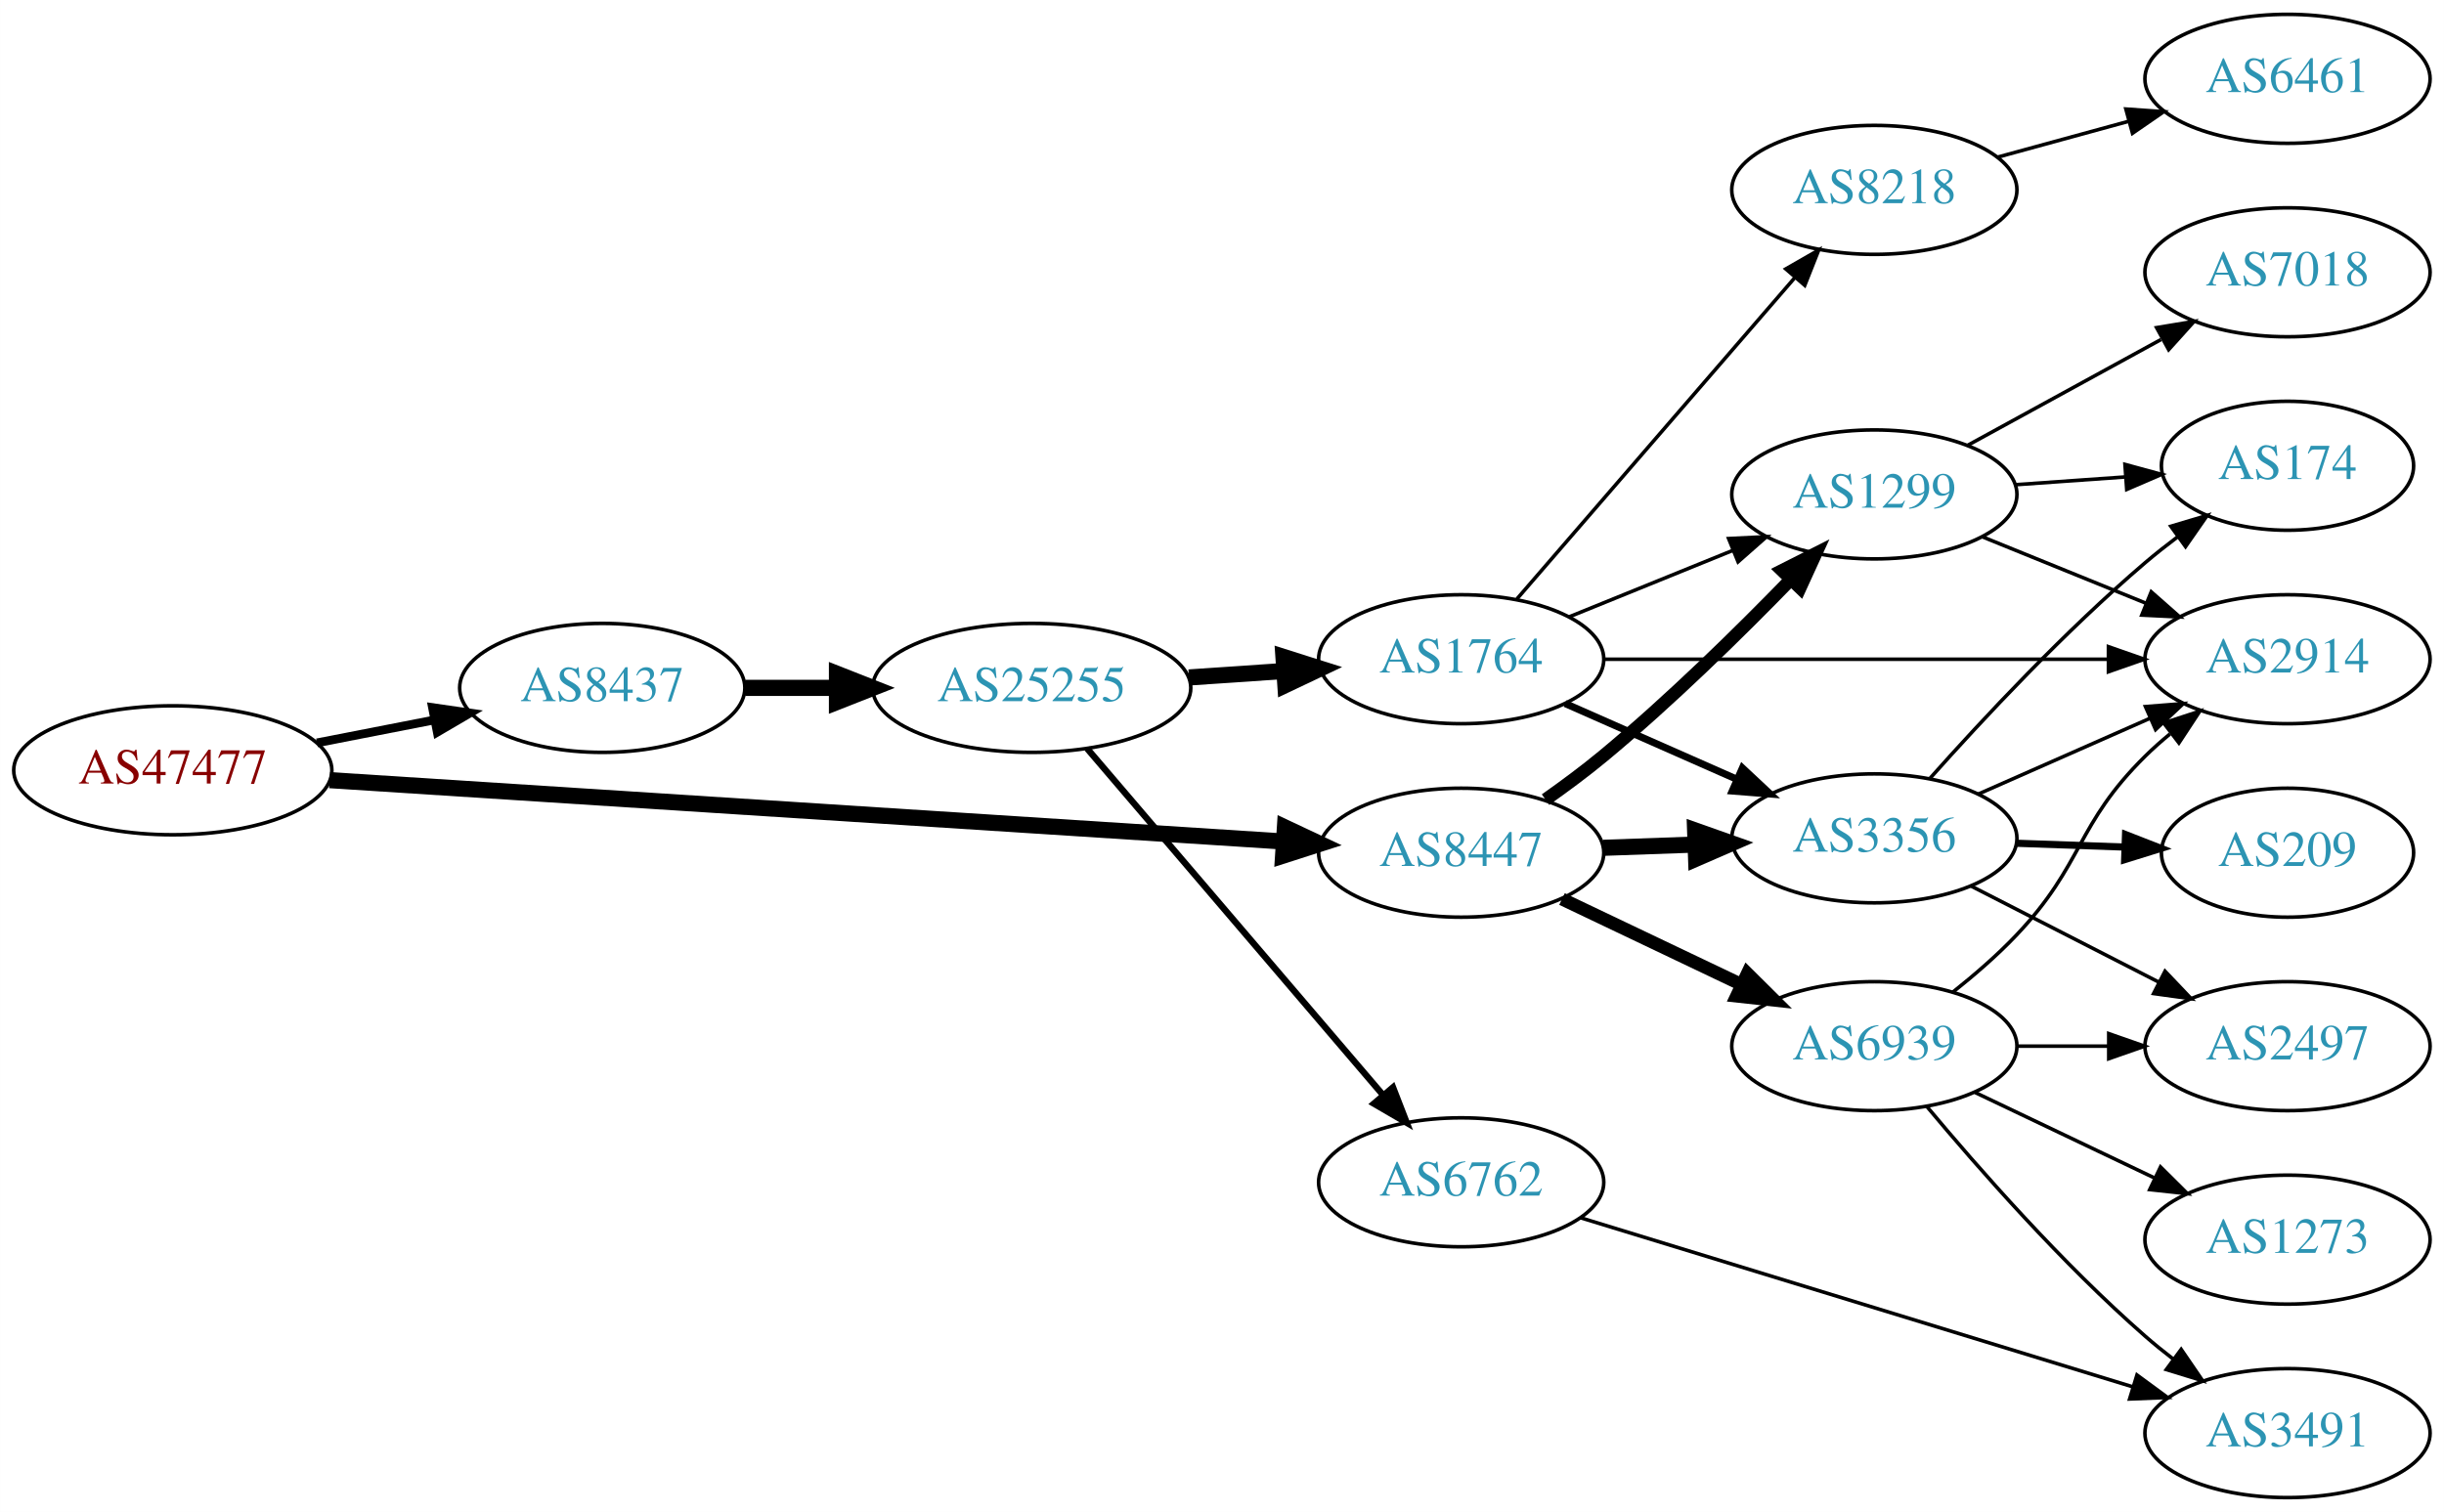
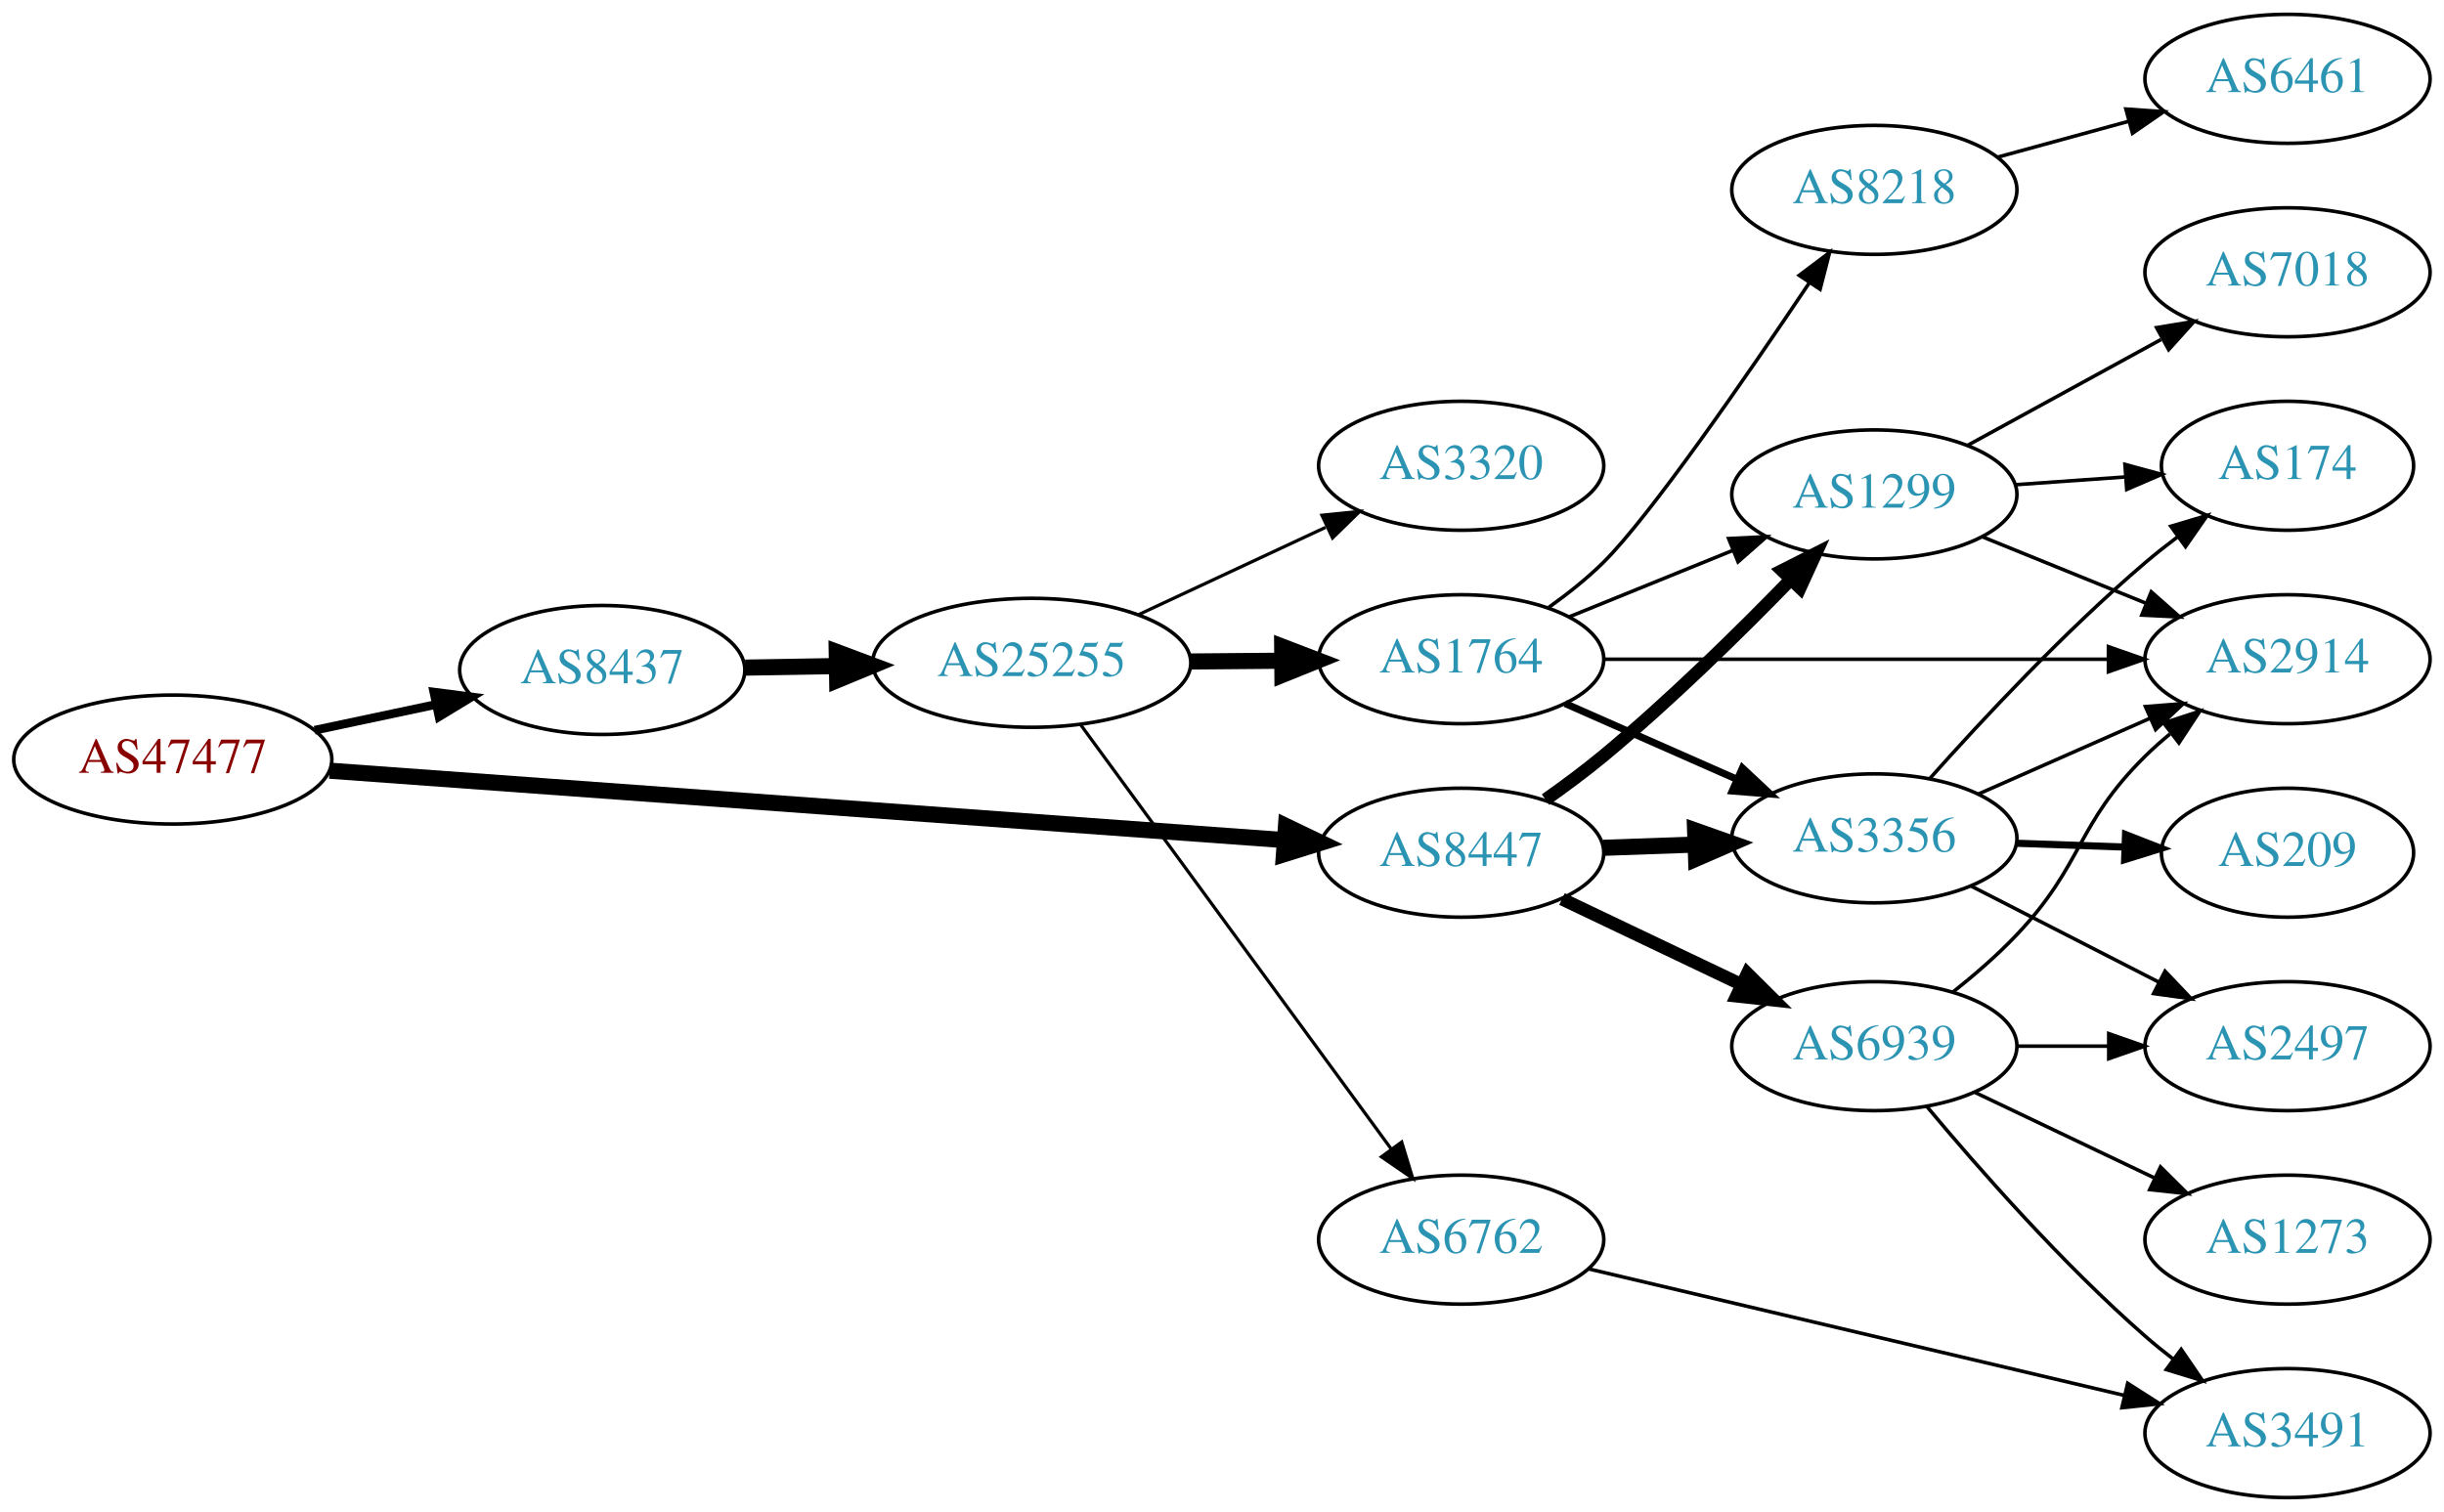
<svg xmlns="http://www.w3.org/2000/svg" xmlns:xlink="http://www.w3.org/1999/xlink" width="682pt" height="422pt" viewBox="0.00 0.00 681.96 422.00">
  <g id="graph0" class="graph" transform="scale(1 1) rotate(0) translate(4 418)">
    <polygon fill="white" stroke="none" points="-4,4 -4,-418 677.956,-418 677.956,4 -4,4" />
    <g id="node1" class="node">
      <g id="a_node1">
        <a xlink:href="/asn/47477" xlink:title="AS47477 ~ REWEA-AS [AT]">
-           <ellipse fill="#ffffff" stroke="black" cx="44.196" cy="-203" rx="44.393" ry="18" />
-           <text text-anchor="middle" x="44.196" y="-199.3" font-family="Times,serif" font-size="14.00" fill="#880000">AS47477</text>
+           <ellipse fill="#ffffff" stroke="black" cx="44.196" cy="-206" rx="44.393" ry="18" />
+           <text text-anchor="middle" x="44.196" y="-202.3" font-family="Times,serif" font-size="14.00" fill="#880000">AS47477</text>
        </a>
      </g>
    </g>
    <g id="node2" class="node">
      <g id="a_node2">
        <a xlink:href="/asn/8437" xlink:title="AS8437 ~ Hutchison Drei Austria GmbH [AT]">
-           <ellipse fill="#ffffff" stroke="black" cx="164.039" cy="-226" rx="39.794" ry="18" />
-           <text text-anchor="middle" x="164.039" y="-222.3" font-family="Times,serif" font-size="14.00" fill="#2c94b3">AS8437</text>
+           <ellipse fill="#ffffff" stroke="black" cx="164.039" cy="-231" rx="39.794" ry="18" />
+           <text text-anchor="middle" x="164.039" y="-227.3" font-family="Times,serif" font-size="14.00" fill="#2c94b3">AS8437</text>
        </a>
      </g>
    </g>
    <g id="edge1" class="edge">
-       <path fill="none" stroke="black" stroke-width="2.423" d="M84.436,-210.659C94.888,-212.699 106.274,-214.921 117.052,-217.025" />
-       <polygon fill="black" stroke="black" stroke-width="2.423" points="116.664,-220.515 127.149,-218.995 118.005,-213.644 116.664,-220.515" />
+       <path fill="none" stroke="black" stroke-width="2.423" d="M83.782,-214.186C94.575,-216.476 106.404,-218.985 117.556,-221.351" />
+       <polygon fill="black" stroke="black" stroke-width="2.423" points="117.048,-224.821 127.557,-223.473 118.501,-217.974 117.048,-224.821" />
    </g>
    <g id="node3" class="node">
      <g id="a_node3">
        <a xlink:href="/asn/8447" xlink:title="AS8447 ~ A1 Telekom Austria AG [AT]">
          <ellipse fill="#ffffff" stroke="black" cx="403.724" cy="-180" rx="39.794" ry="18" />
          <text text-anchor="middle" x="403.724" y="-176.3" font-family="Times,serif" font-size="14.00" fill="#2c94b3">AS8447</text>
        </a>
      </g>
    </g>
    <g id="edge2" class="edge">
-       <path fill="none" stroke="black" stroke-width="4.5" d="M87.967,-200.249C154.785,-195.95 283.55,-187.667 353.904,-183.141" />
-       <polygon fill="black" stroke="black" stroke-width="4.5" points="354.535,-187.046 364.261,-182.474 354.029,-179.187 354.535,-187.046" />
+       <path fill="none" stroke="black" stroke-width="4.5" d="M87.967,-202.89C154.873,-198.024 283.889,-188.642 354.182,-183.53" />
+       <polygon fill="black" stroke="black" stroke-width="4.5" points="354.839,-187.43 364.527,-182.778 354.268,-179.576 354.839,-187.43" />
    </g>
    <g id="node4" class="node">
      <g id="a_node4">
        <a xlink:href="/asn/25255" xlink:title="AS25255 ~ ==&gt; TELE2 AUSTRIA &lt;== [AT]">
-           <ellipse fill="#ffffff" stroke="black" cx="283.881" cy="-226" rx="44.393" ry="18" />
-           <text text-anchor="middle" x="283.881" y="-222.3" font-family="Times,serif" font-size="14.00" fill="#2c94b3">AS25255</text>
+           <ellipse fill="#ffffff" stroke="black" cx="283.881" cy="-233" rx="44.393" ry="18" />
+           <text text-anchor="middle" x="283.881" y="-229.3" font-family="Times,serif" font-size="14.00" fill="#2c94b3">AS25255</text>
        </a>
      </g>
    </g>
    <g id="edge3" class="edge">
-       <path fill="none" stroke="black" stroke-width="4.5" d="M203.951,-226C212.054,-226 220.729,-226 229.255,-226" />
-       <polygon fill="black" stroke="black" stroke-width="4.5" points="229.533,-229.938 239.533,-226 229.533,-222.063 229.533,-229.938" />
-     </g>
-     <g id="node7" class="node">
-       <g id="a_node7">
+       <path fill="none" stroke="black" stroke-width="4.5" d="M203.951,-231.66C212.054,-231.798 220.729,-231.945 229.255,-232.09" />
+       <polygon fill="black" stroke="black" stroke-width="4.5" points="229.468,-236.031 239.533,-232.264 229.601,-228.158 229.468,-236.031" />
+     </g>
+     <g id="node9" class="node">
+       <g id="a_node9">
        <a xlink:href="/asn/3356" xlink:title="AS3356 ~ Level 3 Parent, LLC [US]">
          <ellipse fill="#ffffff" stroke="black" cx="519.017" cy="-184" rx="39.794" ry="18" />
          <text text-anchor="middle" x="519.017" y="-180.3" font-family="Times,serif" font-size="14.00" fill="#2c94b3">AS3356</text>
        </a>
      </g>
    </g>
    <g id="edge17" class="edge">
      <path fill="none" stroke="black" stroke-width="4.5" d="M443.396,-181.365C451.599,-181.655 460.363,-181.964 468.895,-182.266" />
      <polygon fill="black" stroke="black" stroke-width="4.5" points="469.001,-186.209 479.134,-182.627 469.279,-178.339 469.001,-186.209" />
    </g>
-     <g id="node9" class="node">
-       <g id="a_node9">
+     <g id="node11" class="node">
+       <g id="a_node11">
        <a xlink:href="/asn/1299" xlink:title="AS1299 ~ Telia Carrier [EU]">
          <ellipse fill="#ffffff" stroke="black" cx="519.017" cy="-280" rx="39.794" ry="18" />
          <text text-anchor="middle" x="519.017" y="-276.3" font-family="Times,serif" font-size="14.00" fill="#2c94b3">AS1299</text>
        </a>
      </g>
    </g>
-     <g id="edge18" class="edge">
+     <g id="edge19" class="edge">
      <path fill="none" stroke="black" stroke-width="3.6" d="M427.258,-194.813C432.664,-198.618 438.329,-202.822 443.37,-207 461.911,-222.365 481.31,-241.441 495.684,-256.239" />
      <polygon fill="black" stroke="black" stroke-width="3.6" points="493.256,-258.764 502.711,-263.545 498.301,-253.912 493.256,-258.764" />
    </g>
-     <g id="node16" class="node">
-       <g id="a_node16">
+     <g id="node17" class="node">
+       <g id="a_node17">
        <a xlink:href="/asn/6939" xlink:title="AS6939 ~ Hurricane Electric LLC [US]">
          <ellipse fill="#ffffff" stroke="black" cx="519.017" cy="-126" rx="39.794" ry="18" />
          <text text-anchor="middle" x="519.017" y="-122.3" font-family="Times,serif" font-size="14.00" fill="#2c94b3">AS6939</text>
        </a>
      </g>
    </g>
-     <g id="edge16" class="edge">
+     <g id="edge18" class="edge">
      <path fill="none" stroke="black" stroke-width="3.6" d="M431.86,-167.066C446.854,-159.919 465.675,-150.948 481.898,-143.215" />
      <polygon fill="black" stroke="black" stroke-width="3.6" points="483.581,-146.291 491.102,-138.829 480.569,-139.972 483.581,-146.291" />
    </g>
    <g id="node5" class="node">
      <g id="a_node5">
        <a xlink:href="/asn/1764" xlink:title="AS1764 ~ NEXTLAYER-AS [AT]">
          <ellipse fill="#ffffff" stroke="black" cx="403.724" cy="-234" rx="39.794" ry="18" />
          <text text-anchor="middle" x="403.724" y="-230.3" font-family="Times,serif" font-size="14.00" fill="#2c94b3">AS1764</text>
        </a>
      </g>
    </g>
    <g id="edge4" class="edge">
-       <path fill="none" stroke="black" stroke-width="4.5" d="M327.758,-228.911C336.367,-229.495 345.47,-230.113 354.253,-230.709" />
-       <polygon fill="black" stroke="black" stroke-width="4.5" points="354.124,-234.647 364.368,-231.396 354.658,-226.79 354.124,-234.647" />
+       <path fill="none" stroke="black" stroke-width="4.5" d="M328.092,-233.367C336.405,-233.437 345.168,-233.512 353.65,-233.584" />
+       <polygon fill="black" stroke="black" stroke-width="4.5" points="353.775,-237.522 363.809,-233.67 353.842,-229.647 353.775,-237.522" />
    </g>
    <g id="node6" class="node">
      <g id="a_node6">
+         <a xlink:href="/asn/3320" xlink:title="AS3320 ~ DTAG [DE]">
+           <ellipse fill="#ffffff" stroke="black" cx="403.724" cy="-288" rx="39.794" ry="18" />
+           <text text-anchor="middle" x="403.724" y="-284.3" font-family="Times,serif" font-size="14.00" fill="#2c94b3">AS3320</text>
+         </a>
+       </g>
+     </g>
+     <g id="edge5" class="edge">
+       <path fill="none" stroke="black" stroke-width="0.9" d="M313.709,-246.455C329.43,-253.792 349.058,-262.953 365.879,-270.804" />
+       <polygon fill="black" stroke="black" stroke-width="0.9" points="364.866,-274.193 375.408,-275.251 367.827,-267.85 364.866,-274.193" />
+     </g>
+     <g id="node7" class="node">
+       <g id="a_node7">
        <a xlink:href="/asn/6762" xlink:title="AS6762 ~ TELECOM ITALIA SPARKLE S.p.A. [IT]">
-           <ellipse fill="#ffffff" stroke="black" cx="403.724" cy="-88" rx="39.794" ry="18" />
-           <text text-anchor="middle" x="403.724" y="-84.3" font-family="Times,serif" font-size="14.00" fill="#2c94b3">AS6762</text>
-         </a>
-       </g>
-     </g>
-     <g id="edge5" class="edge">
-       <path fill="none" stroke="black" stroke-width="1.8" d="M299.331,-209.078C320.028,-184.841 358.228,-140.107 381.952,-112.325" />
-       <polygon fill="black" stroke="black" stroke-width="1.8" points="384.692,-114.506 388.524,-104.629 379.368,-109.961 384.692,-114.506" />
+           <ellipse fill="#ffffff" stroke="black" cx="403.724" cy="-72" rx="39.794" ry="18" />
+           <text text-anchor="middle" x="403.724" y="-68.3" font-family="Times,serif" font-size="14.00" fill="#2c94b3">AS6762</text>
+         </a>
+       </g>
    </g>
    <g id="edge6" class="edge">
-       <path fill="none" stroke="black" stroke-width="2" d="M432.729,-221.64C447.163,-215.27 464.964,-207.414 480.563,-200.53" />
-       <polygon fill="black" stroke="black" stroke-width="2" points="482.206,-203.63 489.941,-196.391 479.379,-197.226 482.206,-203.63" />
+       <path fill="none" stroke="black" stroke-width="0.9" d="M297.492,-215.77C318.313,-187.324 359.975,-130.404 384.164,-97.356" />
+       <polygon fill="black" stroke="black" stroke-width="0.9" points="387.121,-99.243 390.203,-89.106 381.473,-95.108 387.121,-99.243" />
    </g>
    <g id="node8" class="node">
      <g id="a_node8">
        <a xlink:href="/asn/8218" xlink:title="AS8218 ~ legacy Neotelecoms [FR]">
          <ellipse fill="#ffffff" stroke="black" cx="519.017" cy="-365" rx="39.794" ry="18" />
          <text text-anchor="middle" x="519.017" y="-361.3" font-family="Times,serif" font-size="14.00" fill="#2c94b3">AS8218</text>
        </a>
      </g>
    </g>
    <g id="edge7" class="edge">
-       <path fill="none" stroke="black" d="M419.303,-250.858C439.017,-273.653 474.305,-314.456 496.915,-340.6" />
-       <polygon fill="black" stroke="black" points="494.305,-342.933 503.494,-348.207 499.599,-338.354 494.305,-342.933" />
+       <path fill="none" stroke="black" d="M428.204,-248.502C433.465,-252.256 438.827,-256.515 443.37,-261 456.3,-273.767 483.167,-312.654 500.891,-339.086" />
+       <polygon fill="black" stroke="black" points="498.056,-341.142 506.519,-347.516 503.878,-337.256 498.056,-341.142" />
    </g>
    <g id="edge8" class="edge">
-       <path fill="none" stroke="black" d="M433.9,-245.846C447.775,-251.48 464.552,-258.292 479.461,-264.346" />
-       <polygon fill="black" stroke="black" points="478.358,-267.675 488.94,-268.194 480.991,-261.189 478.358,-267.675" />
+       <path fill="none" stroke="black" stroke-width="2" d="M432.729,-221.64C447.163,-215.27 464.964,-207.414 480.563,-200.53" />
+       <polygon fill="black" stroke="black" stroke-width="2" points="482.206,-203.63 489.941,-196.391 479.379,-197.226 482.206,-203.63" />
    </g>
    <g id="node10" class="node">
      <g id="a_node10">
        <a xlink:href="/asn/2914" xlink:title="AS2914 ~ NTT America, Inc. [US]">
          <ellipse fill="#ffffff" stroke="black" cx="634.31" cy="-234" rx="39.794" ry="18" />
          <text text-anchor="middle" x="634.31" y="-230.3" font-family="Times,serif" font-size="14.00" fill="#2c94b3">AS2914</text>
        </a>
      </g>
    </g>
    <g id="edge9" class="edge">
      <path fill="none" stroke="black" d="M443.5,-234C482.333,-234 542.216,-234 584.314,-234" />
      <polygon fill="black" stroke="black" points="584.343,-237.5 594.343,-234 584.343,-230.5 584.343,-237.5" />
    </g>
-     <g id="node12" class="node">
-       <g id="a_node12">
+     <g id="edge10" class="edge">
+       <path fill="none" stroke="black" d="M433.9,-245.846C447.775,-251.48 464.552,-258.292 479.461,-264.346" />
+       <polygon fill="black" stroke="black" points="478.358,-267.675 488.94,-268.194 480.991,-261.189 478.358,-267.675" />
+     </g>
+     <g id="node13" class="node">
+       <g id="a_node13">
        <a xlink:href="/asn/3491" xlink:title="AS3491 ~ PCCW Global, Inc. [US]">
          <ellipse fill="#ffffff" stroke="black" cx="634.31" cy="-18" rx="39.794" ry="18" />
          <text text-anchor="middle" x="634.31" y="-14.3" font-family="Times,serif" font-size="14.00" fill="#2c94b3">AS3491</text>
        </a>
      </g>
    </g>
+     <g id="edge12" class="edge">
+       <path fill="none" stroke="black" d="M439.441,-63.799C479.416,-54.355 545.174,-38.821 588.857,-28.501" />
+       <polygon fill="black" stroke="black" points="589.713,-31.895 598.641,-26.19 588.104,-25.083 589.713,-31.895" />
+     </g>
+     <g id="node12" class="node">
+       <g id="a_node12">
+         <a xlink:href="/asn/6461" xlink:title="AS6461 ~ Zayo Bandwidth [US]">
+           <ellipse fill="#ffffff" stroke="black" cx="634.31" cy="-396" rx="39.794" ry="18" />
+           <text text-anchor="middle" x="634.31" y="-392.3" font-family="Times,serif" font-size="14.00" fill="#2c94b3">AS6461</text>
+         </a>
+       </g>
+     </g>
    <g id="edge11" class="edge">
-       <path fill="none" stroke="black" d="M436.99,-78.119C477.378,-65.751 546.648,-44.538 591.182,-30.901" />
-       <polygon fill="black" stroke="black" points="592.302,-34.218 600.839,-27.944 590.252,-27.525 592.302,-34.218" />
-     </g>
-     <g id="edge13" class="edge">
+       <path fill="none" stroke="black" d="M553.396,-374.133C564.818,-377.259 577.768,-380.802 589.867,-384.113" />
+       <polygon fill="black" stroke="black" points="589.209,-387.561 599.778,-386.825 591.056,-380.81 589.209,-387.561" />
+     </g>
+     <g id="edge15" class="edge">
      <path fill="none" stroke="black" d="M548.022,-196.36C562.456,-202.73 580.257,-210.586 595.856,-217.47" />
      <polygon fill="black" stroke="black" points="594.672,-220.774 605.234,-221.609 597.499,-214.37 594.672,-220.774" />
    </g>
-     <g id="node13" class="node">
-       <g id="a_node13">
+     <g id="node14" class="node">
+       <g id="a_node14">
        <a xlink:href="/asn/209" xlink:title="AS209 ~ CenturyLink Communications, LLC [US]">
          <ellipse fill="#ffffff" stroke="black" cx="634.31" cy="-180" rx="35.194" ry="18" />
          <text text-anchor="middle" x="634.31" y="-176.3" font-family="Times,serif" font-size="14.00" fill="#2c94b3">AS209</text>
        </a>
      </g>
    </g>
-     <g id="edge12" class="edge">
+     <g id="edge13" class="edge">
      <path fill="none" stroke="black" stroke-width="2" d="M558.689,-182.635C568.394,-182.292 578.885,-181.922 588.848,-181.57" />
      <polygon fill="black" stroke="black" stroke-width="2" points="589.114,-185.063 598.984,-181.212 588.867,-178.067 589.114,-185.063" />
-     </g>
-     <g id="node14" class="node">
-       <g id="a_node14">
-         <a xlink:href="/asn/174" xlink:title="AS174 ~ Cogent Communications [US]">
-           <ellipse fill="#ffffff" stroke="black" cx="634.31" cy="-288" rx="35.194" ry="18" />
-           <text text-anchor="middle" x="634.31" y="-284.3" font-family="Times,serif" font-size="14.00" fill="#2c94b3">AS174</text>
-         </a>
-       </g>
-     </g>
-     <g id="edge14" class="edge">
-       <path fill="none" stroke="black" d="M534.612,-200.828C549.081,-217.067 572.266,-241.928 594.663,-261 597.51,-263.424 600.572,-265.843 603.681,-268.182" />
-       <polygon fill="black" stroke="black" points="601.753,-271.106 611.907,-274.131 605.855,-265.434 601.753,-271.106" />
    </g>
    <g id="node15" class="node">
      <g id="a_node15">
        <a xlink:href="/asn/2497" xlink:title="AS2497 ~ Internet Initiative Japan Inc. [JP]">
          <ellipse fill="#ffffff" stroke="black" cx="634.31" cy="-126" rx="39.794" ry="18" />
          <text text-anchor="middle" x="634.31" y="-122.3" font-family="Times,serif" font-size="14.00" fill="#2c94b3">AS2497</text>
        </a>
      </g>
    </g>
-     <g id="edge15" class="edge">
+     <g id="edge14" class="edge">
      <path fill="none" stroke="black" d="M546.008,-170.694C561.552,-162.736 581.503,-152.522 598.408,-143.868" />
      <polygon fill="black" stroke="black" points="600.133,-146.917 607.439,-139.244 596.943,-140.686 600.133,-146.917" />
    </g>
-     <g id="node11" class="node">
-       <g id="a_node11">
-         <a xlink:href="/asn/6461" xlink:title="AS6461 ~ Zayo Bandwidth [US]">
-           <ellipse fill="#ffffff" stroke="black" cx="634.31" cy="-396" rx="39.794" ry="18" />
-           <text text-anchor="middle" x="634.31" y="-392.3" font-family="Times,serif" font-size="14.00" fill="#2c94b3">AS6461</text>
-         </a>
-       </g>
-     </g>
-     <g id="edge10" class="edge">
-       <path fill="none" stroke="black" d="M553.396,-374.133C564.818,-377.259 577.768,-380.802 589.867,-384.113" />
-       <polygon fill="black" stroke="black" points="589.209,-387.561 599.778,-386.825 591.056,-380.81 589.209,-387.561" />
-     </g>
-     <g id="edge25" class="edge">
+     <g id="node16" class="node">
+       <g id="a_node16">
+         <a xlink:href="/asn/174" xlink:title="AS174 ~ Cogent Communications [US]">
+           <ellipse fill="#ffffff" stroke="black" cx="634.31" cy="-288" rx="35.194" ry="18" />
+           <text text-anchor="middle" x="634.31" y="-284.3" font-family="Times,serif" font-size="14.00" fill="#2c94b3">AS174</text>
+         </a>
+       </g>
+     </g>
+     <g id="edge16" class="edge">
+       <path fill="none" stroke="black" d="M534.612,-200.828C549.081,-217.067 572.266,-241.928 594.663,-261 597.51,-263.424 600.572,-265.843 603.681,-268.182" />
+       <polygon fill="black" stroke="black" points="601.753,-271.106 611.907,-274.131 605.855,-265.434 601.753,-271.106" />
+     </g>
+     <g id="edge24" class="edge">
      <path fill="none" stroke="black" d="M549.192,-268.154C563.068,-262.52 579.845,-255.708 594.754,-249.654" />
      <polygon fill="black" stroke="black" points="596.284,-252.811 604.233,-245.806 593.651,-246.325 596.284,-252.811" />
    </g>
-     <g id="edge23" class="edge">
+     <g id="edge25" class="edge">
      <path fill="none" stroke="black" d="M558.373,-282.708C568.187,-283.401 578.822,-284.152 588.913,-284.865" />
      <polygon fill="black" stroke="black" points="588.952,-288.376 599.174,-285.59 589.445,-281.394 588.952,-288.376" />
    </g>
-     <g id="node18" class="node">
-       <g id="a_node18">
+     <g id="node19" class="node">
+       <g id="a_node19">
        <a xlink:href="/asn/7018" xlink:title="AS7018 ~ AT&amp;T Services, Inc. [US]">
          <ellipse fill="#ffffff" stroke="black" cx="634.31" cy="-342" rx="39.794" ry="18" />
          <text text-anchor="middle" x="634.31" y="-338.3" font-family="Times,serif" font-size="14.00" fill="#2c94b3">AS7018</text>
        </a>
      </g>
    </g>
-     <g id="edge24" class="edge">
+     <g id="edge26" class="edge">
      <path fill="none" stroke="black" d="M545.16,-293.76C561.001,-302.429 581.662,-313.735 598.999,-323.223" />
      <polygon fill="black" stroke="black" points="597.784,-326.548 608.237,-328.279 601.145,-320.408 597.784,-326.548" />
    </g>
-     <g id="edge20" class="edge">
+     <g id="edge23" class="edge">
      <path fill="none" stroke="black" d="M540.969,-141.118C546.975,-145.887 553.334,-151.386 558.663,-157 577.516,-176.86 575.163,-187.775 594.663,-207 596.794,-209.101 599.105,-211.153 601.5,-213.126" />
      <polygon fill="black" stroke="black" points="599.763,-216.203 609.834,-219.493 604.012,-210.641 599.763,-216.203" />
    </g>
    <g id="edge22" class="edge">
      <path fill="none" stroke="black" d="M533.647,-109.183C547.929,-92.071 571.476,-65.255 594.663,-45 597.129,-42.846 599.767,-40.706 602.465,-38.628" />
      <polygon fill="black" stroke="black" points="604.638,-41.375 610.619,-32.63 600.49,-35.736 604.638,-41.375" />
    </g>
-     <g id="edge21" class="edge">
+     <g id="edge20" class="edge">
      <path fill="none" stroke="black" d="M558.689,-126C566.892,-126 575.656,-126 584.188,-126" />
      <polygon fill="black" stroke="black" points="584.427,-129.5 594.427,-126 584.427,-122.5 584.427,-129.5" />
    </g>
-     <g id="node17" class="node">
-       <g id="a_node17">
+     <g id="node18" class="node">
+       <g id="a_node18">
        <a xlink:href="/asn/1273" xlink:title="AS1273 ~ Vodafone Group PLC [EU]">
          <ellipse fill="#ffffff" stroke="black" cx="634.31" cy="-72" rx="39.794" ry="18" />
          <text text-anchor="middle" x="634.31" y="-68.3" font-family="Times,serif" font-size="14.00" fill="#2c94b3">AS1273</text>
        </a>
      </g>
    </g>
-     <g id="edge19" class="edge">
+     <g id="edge21" class="edge">
      <path fill="none" stroke="black" d="M547.153,-113.066C562.147,-105.919 580.968,-96.948 597.191,-89.215" />
      <polygon fill="black" stroke="black" points="598.874,-92.291 606.395,-84.829 595.862,-85.972 598.874,-92.291" />
    </g>
  </g>
</svg>
